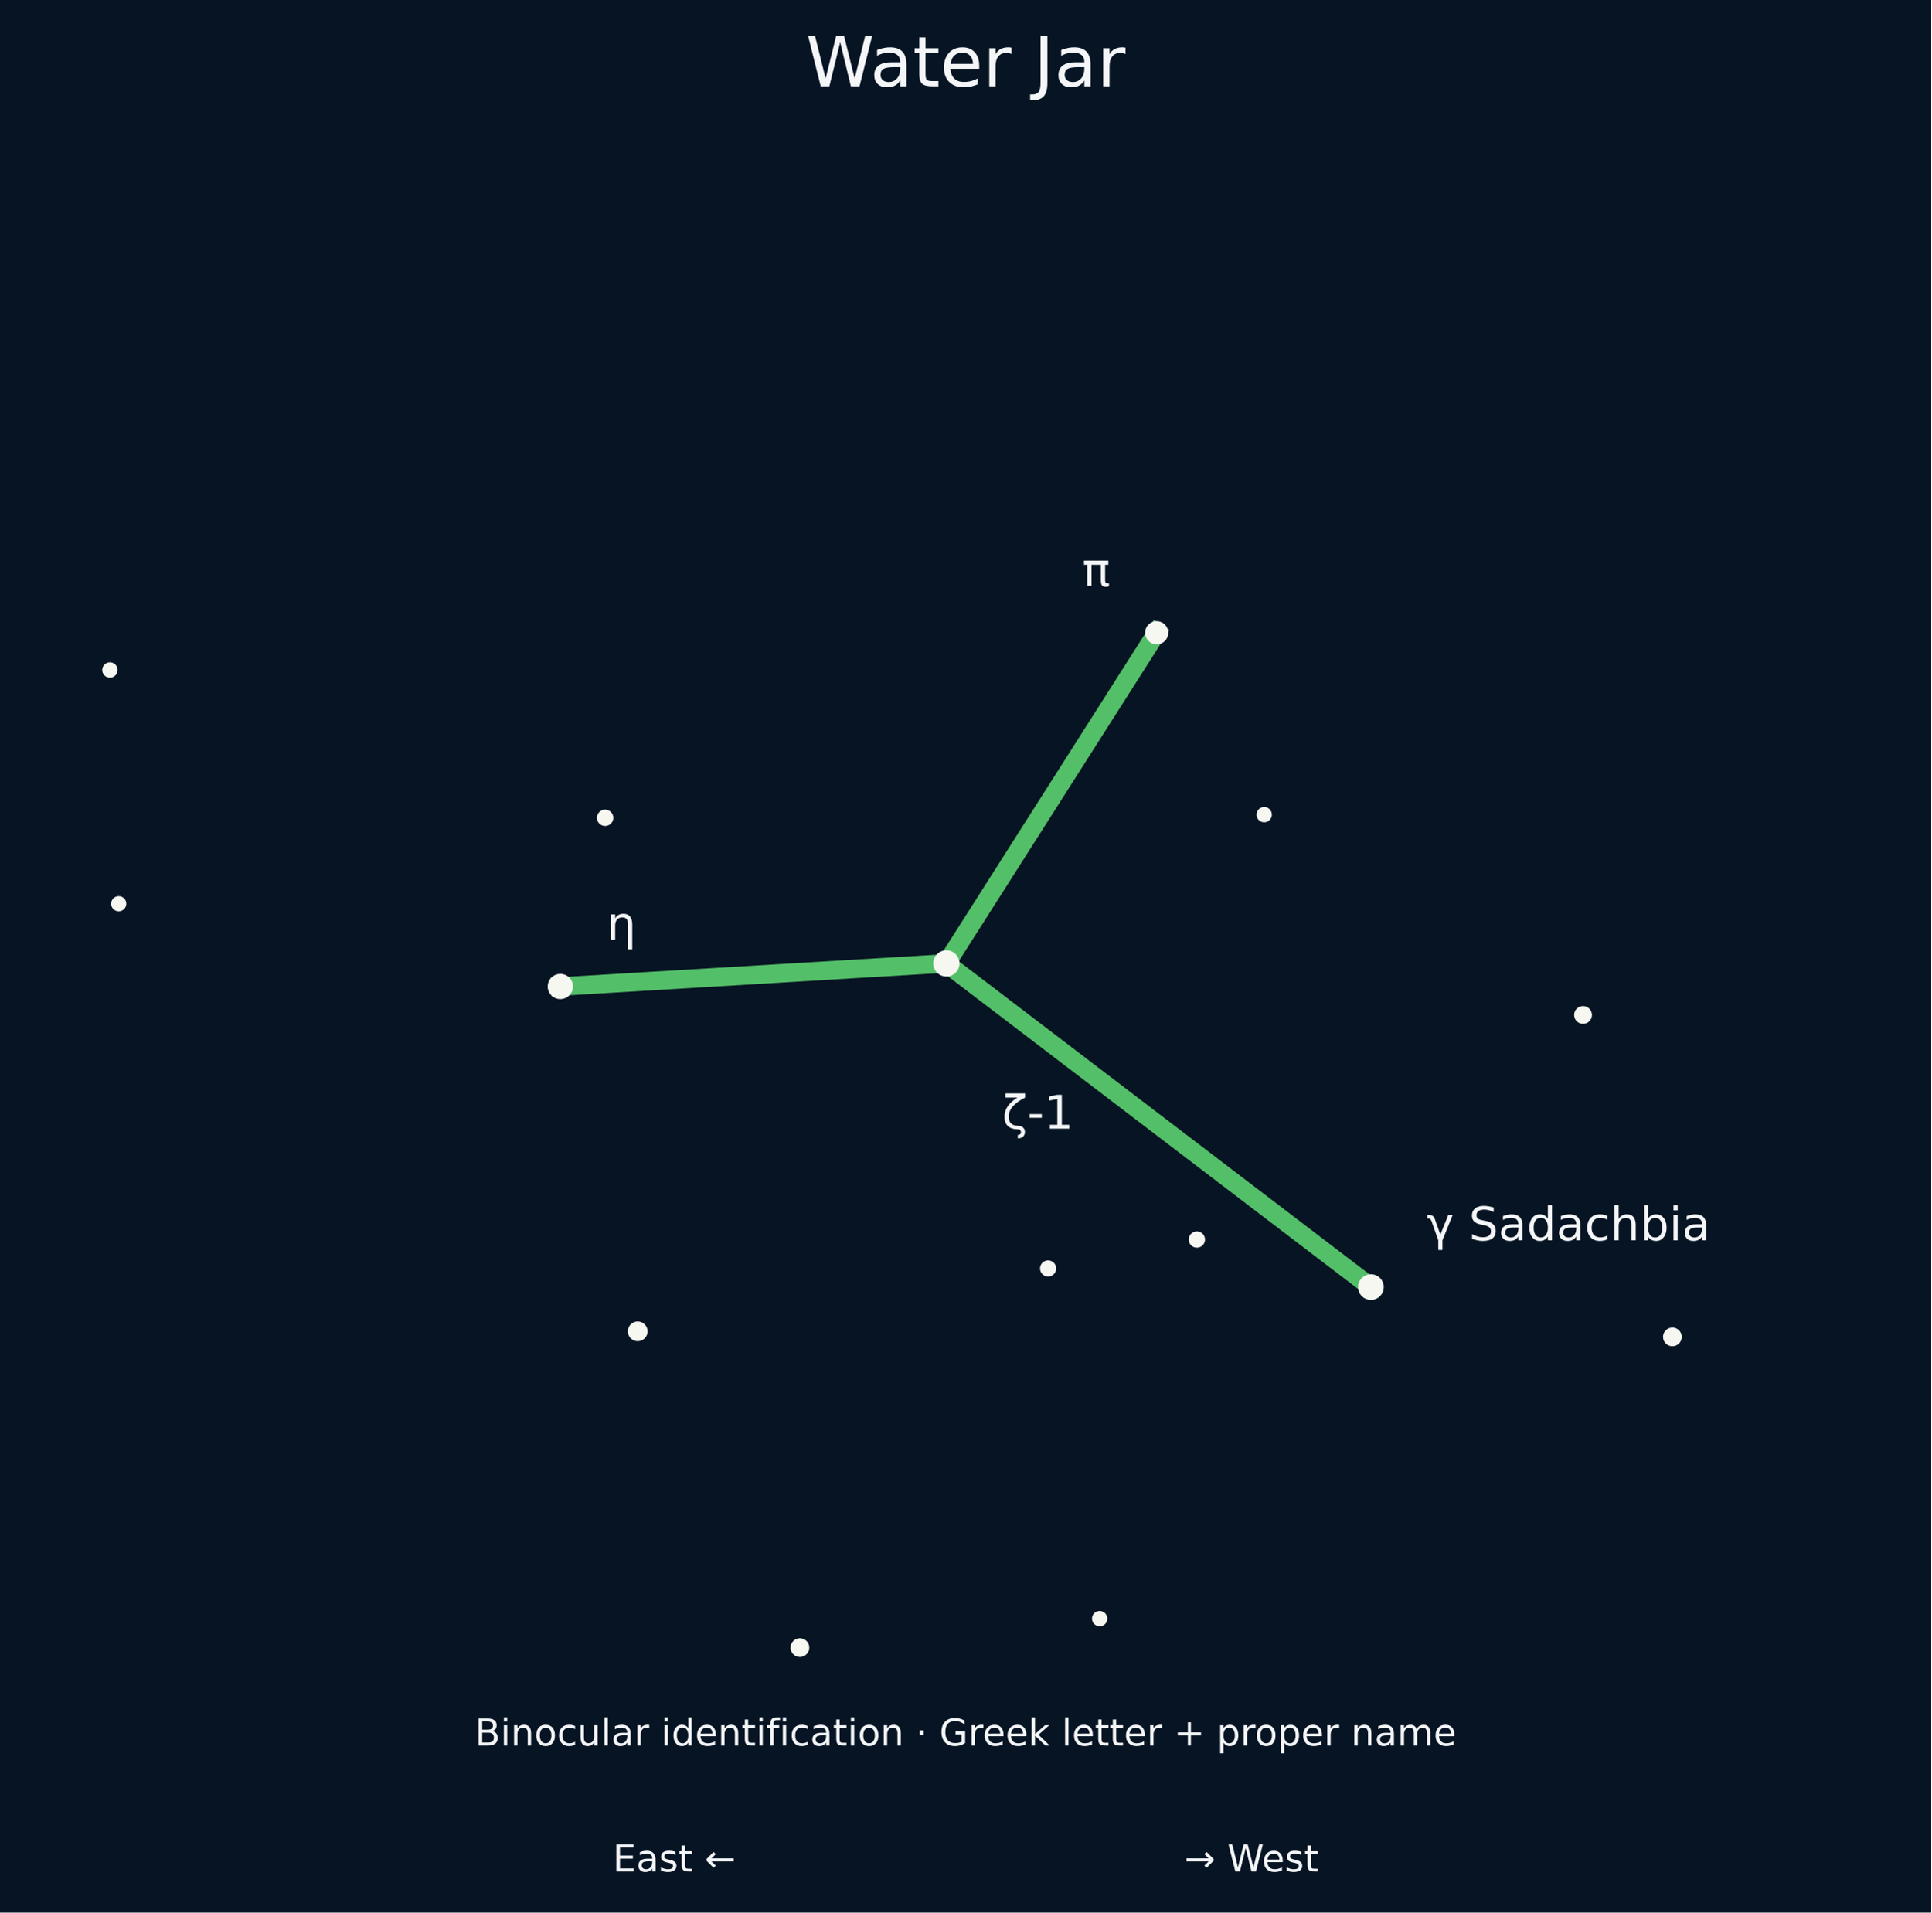
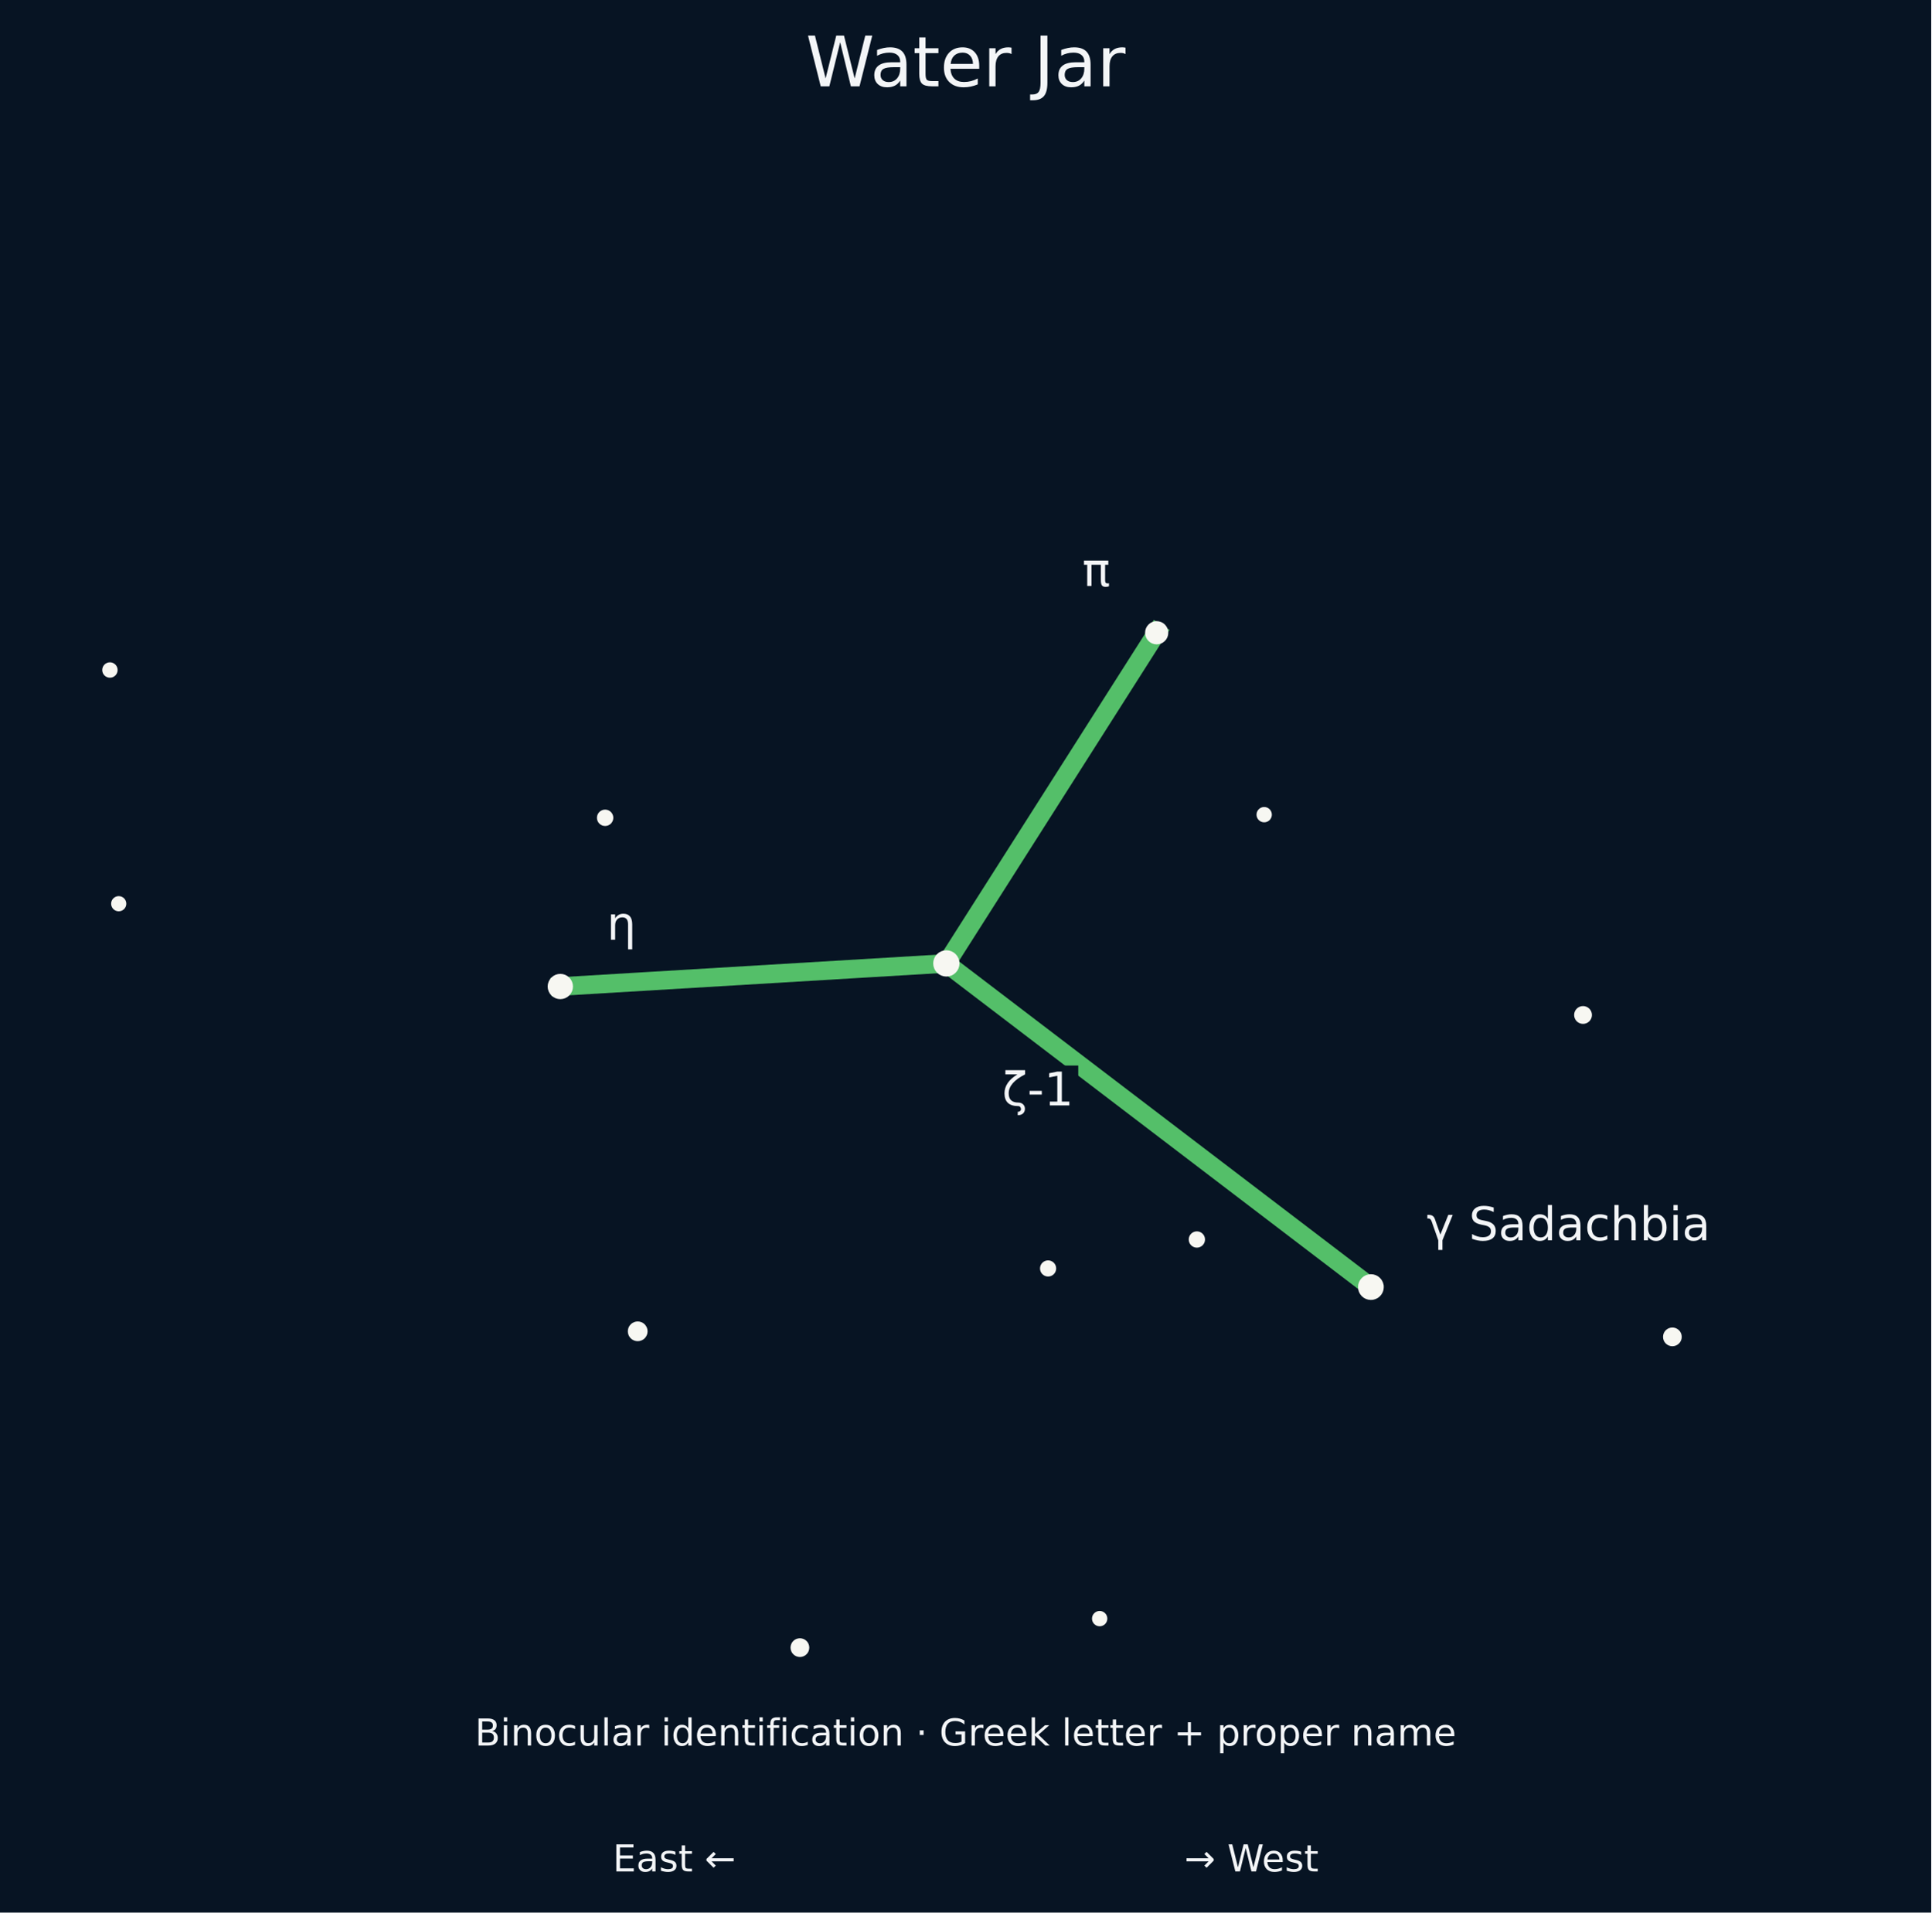
<svg xmlns="http://www.w3.org/2000/svg" xmlns:xlink="http://www.w3.org/1999/xlink" width="415.969pt" height="412.055pt" viewBox="0 0 415.969 412.055" version="1.1">
  <defs>
    <style type="text/css">*{stroke-linejoin: round; stroke-linecap: butt}</style>
  </defs>
  <g id="figure_1">
    <g id="patch_1">
      <path d="M 0 412.055  L 415.969 412.055  L 415.969 0  L 0 0  z " style="fill: #071423" />
    </g>
    <g id="axes_1">
      <g id="patch_2">
        <path d="M 7.2 383.016  L 408.769 383.016  L 408.769 30.598  L 7.2 30.598  z " style="fill: #071423" />
      </g>
      <g id="matplotlib.axis_1" />
      <g id="matplotlib.axis_2" />
      <g id="line2d_1">
-         <path d="M 295.282 277.29  L 203.836 207.561  L 249.14 136.323  " clip-path="url(#p36dc9198cb)" style="fill: none; stroke: #59c86d; stroke-opacity: 0.95; stroke-width: 4; stroke-linecap: square" />
+         <path d="M 295.282 277.29  L 203.836 207.561  L 249.14 136.323  " clip-path="url(#p7b951a9247)" style="fill: none; stroke: #59c86d; stroke-opacity: 0.95; stroke-width: 4; stroke-linecap: square" />
      </g>
      <g id="line2d_2">
-         <path d="M 120.687 212.536  L 203.836 207.561  " clip-path="url(#p36dc9198cb)" style="fill: none; stroke: #59c86d; stroke-opacity: 0.95; stroke-width: 4; stroke-linecap: square" />
+         <path d="M 120.687 212.536  L 203.836 207.561  " clip-path="url(#p7b951a9247)" style="fill: none; stroke: #59c86d; stroke-opacity: 0.95; stroke-width: 4; stroke-linecap: square" />
      </g>
      <g id="PathCollection_1">
-         <path d="M 360.218 289.536  C 360.62 289.536 361.006 289.376 361.29 289.092  C 361.575 288.808 361.734 288.422 361.734 288.02  C 361.734 287.617 361.575 287.232 361.29 286.947  C 361.006 286.663 360.62 286.503 360.218 286.503  C 359.816 286.503 359.43 286.663 359.146 286.947  C 358.861 287.232 358.701 287.617 358.701 288.02  C 358.701 288.422 358.861 288.808 359.146 289.092  C 359.43 289.376 359.816 289.536 360.218 289.536  z " clip-path="url(#p36dc9198cb)" style="fill: #f7f7f2; stroke: #f7f7f2" />
-         <path d="M 340.972 220.087  C 341.348 220.087 341.709 219.938 341.975 219.672  C 342.241 219.406 342.391 219.045 342.391 218.669  C 342.391 218.293 342.241 217.932 341.975 217.666  C 341.709 217.4 341.348 217.25 340.972 217.25  C 340.596 217.25 340.235 217.4 339.969 217.666  C 339.703 217.932 339.554 218.293 339.554 218.669  C 339.554 219.045 339.703 219.406 339.969 219.672  C 340.235 219.938 340.596 220.087 340.972 220.087  z " clip-path="url(#p36dc9198cb)" style="fill: #f7f7f2; stroke: #f7f7f2" />
-         <path d="M 295.282 279.565  C 295.886 279.565 296.464 279.325 296.891 278.899  C 297.318 278.472 297.557 277.894 297.557 277.29  C 297.557 276.687 297.318 276.108 296.891 275.682  C 296.464 275.255 295.886 275.015 295.282 275.015  C 294.679 275.015 294.1 275.255 293.674 275.682  C 293.247 276.108 293.008 276.687 293.008 277.29  C 293.008 277.894 293.247 278.472 293.674 278.899  C 294.1 279.325 294.679 279.565 295.282 279.565  z " clip-path="url(#p36dc9198cb)" style="fill: #f7f7f2; stroke: #f7f7f2" />
-         <path d="M 272.295 176.663  C 272.6 176.663 272.893 176.542 273.109 176.326  C 273.324 176.11 273.446 175.817 273.446 175.512  C 273.446 175.207 273.324 174.914 273.109 174.698  C 272.893 174.482 272.6 174.361 272.295 174.361  C 271.989 174.361 271.697 174.482 271.481 174.698  C 271.265 174.914 271.144 175.207 271.144 175.512  C 271.144 175.817 271.265 176.11 271.481 176.326  C 271.697 176.542 271.989 176.663 272.295 176.663  z " clip-path="url(#p36dc9198cb)" style="fill: #f7f7f2; stroke: #f7f7f2" />
-         <path d="M 257.796 268.297  C 258.129 268.297 258.448 268.165 258.683 267.929  C 258.919 267.694 259.051 267.375 259.051 267.042  C 259.051 266.709 258.919 266.39 258.683 266.155  C 258.448 265.919 258.129 265.787 257.796 265.787  C 257.463 265.787 257.144 265.919 256.908 266.155  C 256.673 266.39 256.541 266.709 256.541 267.042  C 256.541 267.375 256.673 267.694 256.908 267.929  C 257.144 268.165 257.463 268.297 257.796 268.297  z " clip-path="url(#p36dc9198cb)" style="fill: #f7f7f2; stroke: #f7f7f2" />
-         <path d="M 249.14 138.323  C 249.671 138.323 250.179 138.112 250.554 137.737  C 250.93 137.362 251.14 136.853 251.14 136.323  C 251.14 135.793 250.93 135.284 250.554 134.909  C 250.179 134.534 249.671 134.323 249.14 134.323  C 248.61 134.323 248.101 134.534 247.726 134.909  C 247.351 135.284 247.14 135.793 247.14 136.323  C 247.14 136.853 247.351 137.362 247.726 137.737  C 248.101 138.112 248.61 138.323 249.14 138.323  z " clip-path="url(#p36dc9198cb)" style="fill: #f7f7f2; stroke: #f7f7f2" />
-         <path d="M 236.858 349.871  C 237.163 349.871 237.456 349.75 237.672 349.534  C 237.888 349.318 238.009 349.025 238.009 348.72  C 238.009 348.415 237.888 348.122 237.672 347.906  C 237.456 347.69 237.163 347.569 236.858 347.569  C 236.553 347.569 236.26 347.69 236.044 347.906  C 235.828 348.122 235.707 348.415 235.707 348.72  C 235.707 349.025 235.828 349.318 236.044 349.534  C 236.26 349.75 236.553 349.871 236.858 349.871  z " clip-path="url(#p36dc9198cb)" style="fill: #f7f7f2; stroke: #f7f7f2" />
-         <path d="M 225.75 274.52  C 226.079 274.52 226.395 274.389 226.627 274.157  C 226.86 273.924 226.99 273.609 226.99 273.28  C 226.99 272.951 226.86 272.636 226.627 272.403  C 226.395 272.171 226.079 272.04 225.75 272.04  C 225.422 272.04 225.106 272.171 224.874 272.403  C 224.641 272.636 224.51 272.951 224.51 273.28  C 224.51 273.609 224.641 273.924 224.874 274.157  C 225.106 274.389 225.422 274.52 225.75 274.52  z " clip-path="url(#p36dc9198cb)" style="fill: #f7f7f2; stroke: #f7f7f2" />
-         <path d="M 203.836 209.893  C 204.455 209.893 205.048 209.647 205.485 209.21  C 205.922 208.773 206.168 208.18 206.168 207.561  C 206.168 206.943 205.922 206.35 205.485 205.912  C 205.048 205.475 204.455 205.229 203.836 205.229  C 203.218 205.229 202.625 205.475 202.187 205.912  C 201.75 206.35 201.504 206.943 201.504 207.561  C 201.504 208.18 201.75 208.773 202.187 209.21  C 202.625 209.647 203.218 209.893 203.836 209.893  z " clip-path="url(#p36dc9198cb)" style="fill: #f7f7f2; stroke: #f7f7f2" />
-         <path d="M 172.294 356.489  C 172.697 356.489 173.084 356.329 173.369 356.044  C 173.655 355.759 173.815 355.372 173.815 354.969  C 173.815 354.565 173.655 354.179 173.369 353.893  C 173.084 353.608 172.697 353.448 172.294 353.448  C 171.891 353.448 171.504 353.608 171.219 353.893  C 170.934 354.179 170.773 354.565 170.773 354.969  C 170.773 355.372 170.934 355.759 171.219 356.044  C 171.504 356.329 171.891 356.489 172.294 356.489  z " clip-path="url(#p36dc9198cb)" style="fill: #f7f7f2; stroke: #f7f7f2" />
-         <path d="M 137.355 288.452  C 137.786 288.452 138.201 288.281 138.506 287.976  C 138.811 287.67 138.983 287.256 138.983 286.825  C 138.983 286.393 138.811 285.979 138.506 285.673  C 138.201 285.368 137.786 285.197 137.355 285.197  C 136.923 285.197 136.509 285.368 136.204 285.673  C 135.898 285.979 135.727 286.393 135.727 286.825  C 135.727 287.256 135.898 287.67 136.204 287.976  C 136.509 288.281 136.923 288.452 137.355 288.452  z " clip-path="url(#p36dc9198cb)" style="fill: #f7f7f2; stroke: #f7f7f2" />
-         <path d="M 130.338 177.454  C 130.673 177.454 130.995 177.321 131.232 177.084  C 131.469 176.846 131.603 176.525 131.603 176.189  C 131.603 175.854 131.469 175.532 131.232 175.295  C 130.995 175.058 130.673 174.924 130.338 174.924  C 130.002 174.924 129.681 175.058 129.443 175.295  C 129.206 175.532 129.073 175.854 129.073 176.189  C 129.073 176.525 129.206 176.846 129.443 177.084  C 129.681 177.321 130.002 177.454 130.338 177.454  z " clip-path="url(#p36dc9198cb)" style="fill: #f7f7f2; stroke: #f7f7f2" />
-         <path d="M 120.687 214.761  C 121.277 214.761 121.843 214.526 122.26 214.109  C 122.677 213.692 122.912 213.126 122.912 212.536  C 122.912 211.946 122.677 211.38 122.26 210.963  C 121.843 210.546 121.277 210.311 120.687 210.311  C 120.097 210.311 119.531 210.546 119.114 210.963  C 118.697 211.38 118.462 211.946 118.462 212.536  C 118.462 213.126 118.697 213.692 119.114 214.109  C 119.531 214.526 120.097 214.761 120.687 214.761  z " clip-path="url(#p36dc9198cb)" style="fill: #f7f7f2; stroke: #f7f7f2" />
-         <path d="M 25.569 195.834  C 25.87 195.834 26.159 195.714 26.372 195.501  C 26.585 195.289 26.704 195 26.704 194.699  C 26.704 194.398 26.585 194.11 26.372 193.897  C 26.159 193.684 25.87 193.564 25.569 193.564  C 25.268 193.564 24.98 193.684 24.767 193.897  C 24.554 194.11 24.435 194.398 24.435 194.699  C 24.435 195 24.554 195.289 24.767 195.501  C 24.98 195.714 25.268 195.834 25.569 195.834  z " clip-path="url(#p36dc9198cb)" style="fill: #f7f7f2; stroke: #f7f7f2" />
-         <path d="M 23.677 145.506  C 23.984 145.506 24.278 145.385 24.495 145.168  C 24.712 144.951 24.834 144.657 24.834 144.35  C 24.834 144.043 24.712 143.749 24.495 143.532  C 24.278 143.315 23.984 143.193 23.677 143.193  C 23.37 143.193 23.076 143.315 22.859 143.532  C 22.642 143.749 22.521 144.043 22.521 144.35  C 22.521 144.657 22.642 144.951 22.859 145.168  C 23.076 145.385 23.37 145.506 23.677 145.506  z " clip-path="url(#p36dc9198cb)" style="fill: #f7f7f2; stroke: #f7f7f2" />
+         <path d="M 360.218 289.536  C 360.62 289.536 361.006 289.376 361.29 289.092  C 361.575 288.808 361.734 288.422 361.734 288.02  C 361.734 287.617 361.575 287.232 361.29 286.947  C 361.006 286.663 360.62 286.503 360.218 286.503  C 359.816 286.503 359.43 286.663 359.146 286.947  C 358.861 287.232 358.701 287.617 358.701 288.02  C 358.701 288.422 358.861 288.808 359.146 289.092  C 359.43 289.376 359.816 289.536 360.218 289.536  z " clip-path="url(#p7b951a9247)" style="fill: #f7f7f2; stroke: #f7f7f2" />
+         <path d="M 340.972 220.087  C 341.348 220.087 341.709 219.938 341.975 219.672  C 342.241 219.406 342.391 219.045 342.391 218.669  C 342.391 218.293 342.241 217.932 341.975 217.666  C 341.709 217.4 341.348 217.25 340.972 217.25  C 340.596 217.25 340.235 217.4 339.969 217.666  C 339.703 217.932 339.554 218.293 339.554 218.669  C 339.554 219.045 339.703 219.406 339.969 219.672  C 340.235 219.938 340.596 220.087 340.972 220.087  z " clip-path="url(#p7b951a9247)" style="fill: #f7f7f2; stroke: #f7f7f2" />
+         <path d="M 295.282 279.565  C 295.886 279.565 296.464 279.325 296.891 278.899  C 297.318 278.472 297.557 277.894 297.557 277.29  C 297.557 276.687 297.318 276.108 296.891 275.682  C 296.464 275.255 295.886 275.015 295.282 275.015  C 294.679 275.015 294.1 275.255 293.674 275.682  C 293.247 276.108 293.008 276.687 293.008 277.29  C 293.008 277.894 293.247 278.472 293.674 278.899  C 294.1 279.325 294.679 279.565 295.282 279.565  z " clip-path="url(#p7b951a9247)" style="fill: #f7f7f2; stroke: #f7f7f2" />
+         <path d="M 272.295 176.663  C 272.6 176.663 272.893 176.542 273.109 176.326  C 273.324 176.11 273.446 175.817 273.446 175.512  C 273.446 175.207 273.324 174.914 273.109 174.698  C 272.893 174.482 272.6 174.361 272.295 174.361  C 271.989 174.361 271.697 174.482 271.481 174.698  C 271.265 174.914 271.144 175.207 271.144 175.512  C 271.144 175.817 271.265 176.11 271.481 176.326  C 271.697 176.542 271.989 176.663 272.295 176.663  z " clip-path="url(#p7b951a9247)" style="fill: #f7f7f2; stroke: #f7f7f2" />
+         <path d="M 257.796 268.297  C 258.129 268.297 258.448 268.165 258.683 267.929  C 258.919 267.694 259.051 267.375 259.051 267.042  C 259.051 266.709 258.919 266.39 258.683 266.155  C 258.448 265.919 258.129 265.787 257.796 265.787  C 257.463 265.787 257.144 265.919 256.908 266.155  C 256.673 266.39 256.541 266.709 256.541 267.042  C 256.541 267.375 256.673 267.694 256.908 267.929  C 257.144 268.165 257.463 268.297 257.796 268.297  z " clip-path="url(#p7b951a9247)" style="fill: #f7f7f2; stroke: #f7f7f2" />
+         <path d="M 249.14 138.323  C 249.671 138.323 250.179 138.112 250.554 137.737  C 250.93 137.362 251.14 136.853 251.14 136.323  C 251.14 135.793 250.93 135.284 250.554 134.909  C 250.179 134.534 249.671 134.323 249.14 134.323  C 248.61 134.323 248.101 134.534 247.726 134.909  C 247.351 135.284 247.14 135.793 247.14 136.323  C 247.14 136.853 247.351 137.362 247.726 137.737  C 248.101 138.112 248.61 138.323 249.14 138.323  z " clip-path="url(#p7b951a9247)" style="fill: #f7f7f2; stroke: #f7f7f2" />
+         <path d="M 236.858 349.871  C 237.163 349.871 237.456 349.75 237.672 349.534  C 237.888 349.318 238.009 349.025 238.009 348.72  C 238.009 348.415 237.888 348.122 237.672 347.906  C 237.456 347.69 237.163 347.569 236.858 347.569  C 236.553 347.569 236.26 347.69 236.044 347.906  C 235.828 348.122 235.707 348.415 235.707 348.72  C 235.707 349.025 235.828 349.318 236.044 349.534  C 236.26 349.75 236.553 349.871 236.858 349.871  z " clip-path="url(#p7b951a9247)" style="fill: #f7f7f2; stroke: #f7f7f2" />
+         <path d="M 225.75 274.52  C 226.079 274.52 226.395 274.389 226.627 274.157  C 226.86 273.924 226.99 273.609 226.99 273.28  C 226.99 272.951 226.86 272.636 226.627 272.403  C 226.395 272.171 226.079 272.04 225.75 272.04  C 225.422 272.04 225.106 272.171 224.874 272.403  C 224.641 272.636 224.51 272.951 224.51 273.28  C 224.51 273.609 224.641 273.924 224.874 274.157  C 225.106 274.389 225.422 274.52 225.75 274.52  z " clip-path="url(#p7b951a9247)" style="fill: #f7f7f2; stroke: #f7f7f2" />
+         <path d="M 203.836 209.893  C 204.455 209.893 205.048 209.647 205.485 209.21  C 205.922 208.773 206.168 208.18 206.168 207.561  C 206.168 206.943 205.922 206.35 205.485 205.912  C 205.048 205.475 204.455 205.229 203.836 205.229  C 203.218 205.229 202.625 205.475 202.187 205.912  C 201.75 206.35 201.504 206.943 201.504 207.561  C 201.504 208.18 201.75 208.773 202.187 209.21  C 202.625 209.647 203.218 209.893 203.836 209.893  z " clip-path="url(#p7b951a9247)" style="fill: #f7f7f2; stroke: #f7f7f2" />
+         <path d="M 172.294 356.489  C 172.697 356.489 173.084 356.329 173.369 356.044  C 173.655 355.759 173.815 355.372 173.815 354.969  C 173.815 354.565 173.655 354.179 173.369 353.893  C 173.084 353.608 172.697 353.448 172.294 353.448  C 171.891 353.448 171.504 353.608 171.219 353.893  C 170.934 354.179 170.773 354.565 170.773 354.969  C 170.773 355.372 170.934 355.759 171.219 356.044  C 171.504 356.329 171.891 356.489 172.294 356.489  z " clip-path="url(#p7b951a9247)" style="fill: #f7f7f2; stroke: #f7f7f2" />
+         <path d="M 137.355 288.452  C 137.786 288.452 138.201 288.281 138.506 287.976  C 138.811 287.67 138.983 287.256 138.983 286.825  C 138.983 286.393 138.811 285.979 138.506 285.673  C 138.201 285.368 137.786 285.197 137.355 285.197  C 136.923 285.197 136.509 285.368 136.204 285.673  C 135.898 285.979 135.727 286.393 135.727 286.825  C 135.727 287.256 135.898 287.67 136.204 287.976  C 136.509 288.281 136.923 288.452 137.355 288.452  z " clip-path="url(#p7b951a9247)" style="fill: #f7f7f2; stroke: #f7f7f2" />
+         <path d="M 130.338 177.454  C 130.673 177.454 130.995 177.321 131.232 177.084  C 131.469 176.846 131.603 176.525 131.603 176.189  C 131.603 175.854 131.469 175.532 131.232 175.295  C 130.995 175.058 130.673 174.924 130.338 174.924  C 130.002 174.924 129.681 175.058 129.443 175.295  C 129.206 175.532 129.073 175.854 129.073 176.189  C 129.073 176.525 129.206 176.846 129.443 177.084  C 129.681 177.321 130.002 177.454 130.338 177.454  z " clip-path="url(#p7b951a9247)" style="fill: #f7f7f2; stroke: #f7f7f2" />
+         <path d="M 120.687 214.761  C 121.277 214.761 121.843 214.526 122.26 214.109  C 122.677 213.692 122.912 213.126 122.912 212.536  C 122.912 211.946 122.677 211.38 122.26 210.963  C 121.843 210.546 121.277 210.311 120.687 210.311  C 120.097 210.311 119.531 210.546 119.114 210.963  C 118.697 211.38 118.462 211.946 118.462 212.536  C 118.462 213.126 118.697 213.692 119.114 214.109  C 119.531 214.526 120.097 214.761 120.687 214.761  z " clip-path="url(#p7b951a9247)" style="fill: #f7f7f2; stroke: #f7f7f2" />
+         <path d="M 25.569 195.834  C 25.87 195.834 26.159 195.714 26.372 195.501  C 26.585 195.289 26.704 195 26.704 194.699  C 26.704 194.398 26.585 194.11 26.372 193.897  C 26.159 193.684 25.87 193.564 25.569 193.564  C 25.268 193.564 24.98 193.684 24.767 193.897  C 24.554 194.11 24.435 194.398 24.435 194.699  C 24.435 195 24.554 195.289 24.767 195.501  C 24.98 195.714 25.268 195.834 25.569 195.834  z " clip-path="url(#p7b951a9247)" style="fill: #f7f7f2; stroke: #f7f7f2" />
+         <path d="M 23.677 145.506  C 23.984 145.506 24.278 145.385 24.495 145.168  C 24.712 144.951 24.834 144.657 24.834 144.35  C 24.834 144.043 24.712 143.749 24.495 143.532  C 24.278 143.315 23.984 143.193 23.677 143.193  C 23.37 143.193 23.076 143.315 22.859 143.532  C 22.642 143.749 22.521 144.043 22.521 144.35  C 22.521 144.657 22.642 144.951 22.859 145.168  C 23.076 145.385 23.37 145.506 23.677 145.506  z " clip-path="url(#p7b951a9247)" style="fill: #f7f7f2; stroke: #f7f7f2" />
      </g>
      <g id="text_1">
        <g style="fill: #f3f5f7" transform="translate(102.2885 376.0656) scale(0.08 -0.08)">
          <defs>
            <path id="DejaVuSans-42" d="M 1259 2228  L 1259 519  L 2272 519  Q 2781 519 3026 730  Q 3272 941 3272 1375  Q 3272 1813 3026 2020  Q 2781 2228 2272 2228  L 1259 2228  z M 1259 4147  L 1259 2741  L 2194 2741  Q 2656 2741 2882 2914  Q 3109 3088 3109 3444  Q 3109 3797 2882 3972  Q 2656 4147 2194 4147  L 1259 4147  z M 628 4666  L 2241 4666  Q 2963 4666 3353 4366  Q 3744 4066 3744 3513  Q 3744 3084 3544 2831  Q 3344 2578 2956 2516  Q 3422 2416 3680 2098  Q 3938 1781 3938 1306  Q 3938 681 3513 340  Q 3088 0 2303 0  L 628 0  L 628 4666  z " transform="scale(0.015625)" />
            <path id="DejaVuSans-69" d="M 603 3500  L 1178 3500  L 1178 0  L 603 0  L 603 3500  z M 603 4863  L 1178 4863  L 1178 4134  L 603 4134  L 603 4863  z " transform="scale(0.015625)" />
            <path id="DejaVuSans-6e" d="M 3513 2113  L 3513 0  L 2938 0  L 2938 2094  Q 2938 2591 2744 2837  Q 2550 3084 2163 3084  Q 1697 3084 1428 2787  Q 1159 2491 1159 1978  L 1159 0  L 581 0  L 581 3500  L 1159 3500  L 1159 2956  Q 1366 3272 1645 3428  Q 1925 3584 2291 3584  Q 2894 3584 3203 3211  Q 3513 2838 3513 2113  z " transform="scale(0.015625)" />
            <path id="DejaVuSans-6f" d="M 1959 3097  Q 1497 3097 1228 2736  Q 959 2375 959 1747  Q 959 1119 1226 758  Q 1494 397 1959 397  Q 2419 397 2687 759  Q 2956 1122 2956 1747  Q 2956 2369 2687 2733  Q 2419 3097 1959 3097  z M 1959 3584  Q 2709 3584 3137 3096  Q 3566 2609 3566 1747  Q 3566 888 3137 398  Q 2709 -91 1959 -91  Q 1206 -91 779 398  Q 353 888 353 1747  Q 353 2609 779 3096  Q 1206 3584 1959 3584  z " transform="scale(0.015625)" />
            <path id="DejaVuSans-63" d="M 3122 3366  L 3122 2828  Q 2878 2963 2633 3030  Q 2388 3097 2138 3097  Q 1578 3097 1268 2742  Q 959 2388 959 1747  Q 959 1106 1268 751  Q 1578 397 2138 397  Q 2388 397 2633 464  Q 2878 531 3122 666  L 3122 134  Q 2881 22 2623 -34  Q 2366 -91 2075 -91  Q 1284 -91 818 406  Q 353 903 353 1747  Q 353 2603 823 3093  Q 1294 3584 2113 3584  Q 2378 3584 2631 3529  Q 2884 3475 3122 3366  z " transform="scale(0.015625)" />
            <path id="DejaVuSans-75" d="M 544 1381  L 544 3500  L 1119 3500  L 1119 1403  Q 1119 906 1312 657  Q 1506 409 1894 409  Q 2359 409 2629 706  Q 2900 1003 2900 1516  L 2900 3500  L 3475 3500  L 3475 0  L 2900 0  L 2900 538  Q 2691 219 2414 64  Q 2138 -91 1772 -91  Q 1169 -91 856 284  Q 544 659 544 1381  z M 1991 3584  L 1991 3584  z " transform="scale(0.015625)" />
            <path id="DejaVuSans-6c" d="M 603 4863  L 1178 4863  L 1178 0  L 603 0  L 603 4863  z " transform="scale(0.015625)" />
            <path id="DejaVuSans-61" d="M 2194 1759  Q 1497 1759 1228 1600  Q 959 1441 959 1056  Q 959 750 1161 570  Q 1363 391 1709 391  Q 2188 391 2477 730  Q 2766 1069 2766 1631  L 2766 1759  L 2194 1759  z M 3341 1997  L 3341 0  L 2766 0  L 2766 531  Q 2569 213 2275 61  Q 1981 -91 1556 -91  Q 1019 -91 701 211  Q 384 513 384 1019  Q 384 1609 779 1909  Q 1175 2209 1959 2209  L 2766 2209  L 2766 2266  Q 2766 2663 2505 2880  Q 2244 3097 1772 3097  Q 1472 3097 1187 3025  Q 903 2953 641 2809  L 641 3341  Q 956 3463 1253 3523  Q 1550 3584 1831 3584  Q 2591 3584 2966 3190  Q 3341 2797 3341 1997  z " transform="scale(0.015625)" />
            <path id="DejaVuSans-72" d="M 2631 2963  Q 2534 3019 2420 3045  Q 2306 3072 2169 3072  Q 1681 3072 1420 2755  Q 1159 2438 1159 1844  L 1159 0  L 581 0  L 581 3500  L 1159 3500  L 1159 2956  Q 1341 3275 1631 3429  Q 1922 3584 2338 3584  Q 2397 3584 2469 3576  Q 2541 3569 2628 3553  L 2631 2963  z " transform="scale(0.015625)" />
            <path id="DejaVuSans-20" transform="scale(0.015625)" />
            <path id="DejaVuSans-64" d="M 2906 2969  L 2906 4863  L 3481 4863  L 3481 0  L 2906 0  L 2906 525  Q 2725 213 2448 61  Q 2172 -91 1784 -91  Q 1150 -91 751 415  Q 353 922 353 1747  Q 353 2572 751 3078  Q 1150 3584 1784 3584  Q 2172 3584 2448 3432  Q 2725 3281 2906 2969  z M 947 1747  Q 947 1113 1208 752  Q 1469 391 1925 391  Q 2381 391 2643 752  Q 2906 1113 2906 1747  Q 2906 2381 2643 2742  Q 2381 3103 1925 3103  Q 1469 3103 1208 2742  Q 947 2381 947 1747  z " transform="scale(0.015625)" />
            <path id="DejaVuSans-65" d="M 3597 1894  L 3597 1613  L 953 1613  Q 991 1019 1311 708  Q 1631 397 2203 397  Q 2534 397 2845 478  Q 3156 559 3463 722  L 3463 178  Q 3153 47 2828 -22  Q 2503 -91 2169 -91  Q 1331 -91 842 396  Q 353 884 353 1716  Q 353 2575 817 3079  Q 1281 3584 2069 3584  Q 2775 3584 3186 3129  Q 3597 2675 3597 1894  z M 3022 2063  Q 3016 2534 2758 2815  Q 2500 3097 2075 3097  Q 1594 3097 1305 2825  Q 1016 2553 972 2059  L 3022 2063  z " transform="scale(0.015625)" />
            <path id="DejaVuSans-74" d="M 1172 4494  L 1172 3500  L 2356 3500  L 2356 3053  L 1172 3053  L 1172 1153  Q 1172 725 1289 603  Q 1406 481 1766 481  L 2356 481  L 2356 0  L 1766 0  Q 1100 0 847 248  Q 594 497 594 1153  L 594 3053  L 172 3053  L 172 3500  L 594 3500  L 594 4494  L 1172 4494  z " transform="scale(0.015625)" />
            <path id="DejaVuSans-66" d="M 2375 4863  L 2375 4384  L 1825 4384  Q 1516 4384 1395 4259  Q 1275 4134 1275 3809  L 1275 3500  L 2222 3500  L 2222 3053  L 1275 3053  L 1275 0  L 697 0  L 697 3053  L 147 3053  L 147 3500  L 697 3500  L 697 3744  Q 697 4328 969 4595  Q 1241 4863 1831 4863  L 2375 4863  z " transform="scale(0.015625)" />
            <path id="DejaVuSans-b7" d="M 684 2619  L 1344 2619  L 1344 1825  L 684 1825  L 684 2619  z " transform="scale(0.015625)" />
            <path id="DejaVuSans-47" d="M 3809 666  L 3809 1919  L 2778 1919  L 2778 2438  L 4434 2438  L 4434 434  Q 4069 175 3628 42  Q 3188 -91 2688 -91  Q 1594 -91 976 548  Q 359 1188 359 2328  Q 359 3472 976 4111  Q 1594 4750 2688 4750  Q 3144 4750 3555 4637  Q 3966 4525 4313 4306  L 4313 3634  Q 3963 3931 3569 4081  Q 3175 4231 2741 4231  Q 1884 4231 1454 3753  Q 1025 3275 1025 2328  Q 1025 1384 1454 906  Q 1884 428 2741 428  Q 3075 428 3337 486  Q 3600 544 3809 666  z " transform="scale(0.015625)" />
            <path id="DejaVuSans-6b" d="M 581 4863  L 1159 4863  L 1159 1991  L 2875 3500  L 3609 3500  L 1753 1863  L 3688 0  L 2938 0  L 1159 1709  L 1159 0  L 581 0  L 581 4863  z " transform="scale(0.015625)" />
            <path id="DejaVuSans-2b" d="M 2944 4013  L 2944 2272  L 4684 2272  L 4684 1741  L 2944 1741  L 2944 0  L 2419 0  L 2419 1741  L 678 1741  L 678 2272  L 2419 2272  L 2419 4013  L 2944 4013  z " transform="scale(0.015625)" />
            <path id="DejaVuSans-70" d="M 1159 525  L 1159 -1331  L 581 -1331  L 581 3500  L 1159 3500  L 1159 2969  Q 1341 3281 1617 3432  Q 1894 3584 2278 3584  Q 2916 3584 3314 3078  Q 3713 2572 3713 1747  Q 3713 922 3314 415  Q 2916 -91 2278 -91  Q 1894 -91 1617 61  Q 1341 213 1159 525  z M 3116 1747  Q 3116 2381 2855 2742  Q 2594 3103 2138 3103  Q 1681 3103 1420 2742  Q 1159 2381 1159 1747  Q 1159 1113 1420 752  Q 1681 391 2138 391  Q 2594 391 2855 752  Q 3116 1113 3116 1747  z " transform="scale(0.015625)" />
            <path id="DejaVuSans-6d" d="M 3328 2828  Q 3544 3216 3844 3400  Q 4144 3584 4550 3584  Q 5097 3584 5394 3201  Q 5691 2819 5691 2113  L 5691 0  L 5113 0  L 5113 2094  Q 5113 2597 4934 2840  Q 4756 3084 4391 3084  Q 3944 3084 3684 2787  Q 3425 2491 3425 1978  L 3425 0  L 2847 0  L 2847 2094  Q 2847 2600 2669 2842  Q 2491 3084 2119 3084  Q 1678 3084 1418 2786  Q 1159 2488 1159 1978  L 1159 0  L 581 0  L 581 3500  L 1159 3500  L 1159 2956  Q 1356 3278 1631 3431  Q 1906 3584 2284 3584  Q 2666 3584 2933 3390  Q 3200 3197 3328 2828  z " transform="scale(0.015625)" />
          </defs>
          <use xlink:href="#DejaVuSans-42" />
          <use xlink:href="#DejaVuSans-69" transform="translate(68.60352 0)" />
          <use xlink:href="#DejaVuSans-6e" transform="translate(96.38672 0)" />
          <use xlink:href="#DejaVuSans-6f" transform="translate(159.7656 0)" />
          <use xlink:href="#DejaVuSans-63" transform="translate(220.9473 0)" />
          <use xlink:href="#DejaVuSans-75" transform="translate(275.9277 0)" />
          <use xlink:href="#DejaVuSans-6c" transform="translate(339.3066 0)" />
          <use xlink:href="#DejaVuSans-61" transform="translate(367.0898 0)" />
          <use xlink:href="#DejaVuSans-72" transform="translate(428.3691 0)" />
          <use xlink:href="#DejaVuSans-20" transform="translate(469.4824 0)" />
          <use xlink:href="#DejaVuSans-69" transform="translate(501.2695 0)" />
          <use xlink:href="#DejaVuSans-64" transform="translate(529.0527 0)" />
          <use xlink:href="#DejaVuSans-65" transform="translate(592.5293 0)" />
          <use xlink:href="#DejaVuSans-6e" transform="translate(654.0527 0)" />
          <use xlink:href="#DejaVuSans-74" transform="translate(717.4316 0)" />
          <use xlink:href="#DejaVuSans-69" transform="translate(756.6406 0)" />
          <use xlink:href="#DejaVuSans-66" transform="translate(784.4238 0)" />
          <use xlink:href="#DejaVuSans-69" transform="translate(819.6289 0)" />
          <use xlink:href="#DejaVuSans-63" transform="translate(847.4121 0)" />
          <use xlink:href="#DejaVuSans-61" transform="translate(902.3926 0)" />
          <use xlink:href="#DejaVuSans-74" transform="translate(963.6719 0)" />
          <use xlink:href="#DejaVuSans-69" transform="translate(1002.881 0)" />
          <use xlink:href="#DejaVuSans-6f" transform="translate(1030.664 0)" />
          <use xlink:href="#DejaVuSans-6e" transform="translate(1091.846 0)" />
          <use xlink:href="#DejaVuSans-20" transform="translate(1155.225 0)" />
          <use xlink:href="#DejaVuSans-b7" transform="translate(1187.012 0)" />
          <use xlink:href="#DejaVuSans-20" transform="translate(1218.799 0)" />
          <use xlink:href="#DejaVuSans-47" transform="translate(1250.586 0)" />
          <use xlink:href="#DejaVuSans-72" transform="translate(1328.076 0)" />
          <use xlink:href="#DejaVuSans-65" transform="translate(1366.939 0)" />
          <use xlink:href="#DejaVuSans-65" transform="translate(1428.463 0)" />
          <use xlink:href="#DejaVuSans-6b" transform="translate(1489.986 0)" />
          <use xlink:href="#DejaVuSans-20" transform="translate(1547.896 0)" />
          <use xlink:href="#DejaVuSans-6c" transform="translate(1579.684 0)" />
          <use xlink:href="#DejaVuSans-65" transform="translate(1607.467 0)" />
          <use xlink:href="#DejaVuSans-74" transform="translate(1668.99 0)" />
          <use xlink:href="#DejaVuSans-74" transform="translate(1708.199 0)" />
          <use xlink:href="#DejaVuSans-65" transform="translate(1747.408 0)" />
          <use xlink:href="#DejaVuSans-72" transform="translate(1808.932 0)" />
          <use xlink:href="#DejaVuSans-20" transform="translate(1850.045 0)" />
          <use xlink:href="#DejaVuSans-2b" transform="translate(1881.832 0)" />
          <use xlink:href="#DejaVuSans-20" transform="translate(1965.621 0)" />
          <use xlink:href="#DejaVuSans-70" transform="translate(1997.408 0)" />
          <use xlink:href="#DejaVuSans-72" transform="translate(2060.885 0)" />
          <use xlink:href="#DejaVuSans-6f" transform="translate(2099.748 0)" />
          <use xlink:href="#DejaVuSans-70" transform="translate(2160.93 0)" />
          <use xlink:href="#DejaVuSans-65" transform="translate(2224.406 0)" />
          <use xlink:href="#DejaVuSans-72" transform="translate(2285.93 0)" />
          <use xlink:href="#DejaVuSans-20" transform="translate(2327.043 0)" />
          <use xlink:href="#DejaVuSans-6e" transform="translate(2358.83 0)" />
          <use xlink:href="#DejaVuSans-61" transform="translate(2422.209 0)" />
          <use xlink:href="#DejaVuSans-6d" transform="translate(2483.488 0)" />
          <use xlink:href="#DejaVuSans-65" transform="translate(2580.9 0)" />
        </g>
      </g>
      <g id="text_2">
        <g style="fill: #f3f5f7" transform="translate(131.9672 403.191) scale(0.08 -0.08)">
          <defs>
            <path id="DejaVuSans-45" d="M 628 4666  L 3578 4666  L 3578 4134  L 1259 4134  L 1259 2753  L 3481 2753  L 3481 2222  L 1259 2222  L 1259 531  L 3634 531  L 3634 0  L 628 0  L 628 4666  z " transform="scale(0.015625)" />
            <path id="DejaVuSans-73" d="M 2834 3397  L 2834 2853  Q 2591 2978 2328 3040  Q 2066 3103 1784 3103  Q 1356 3103 1142 2972  Q 928 2841 928 2578  Q 928 2378 1081 2264  Q 1234 2150 1697 2047  L 1894 2003  Q 2506 1872 2764 1633  Q 3022 1394 3022 966  Q 3022 478 2636 193  Q 2250 -91 1575 -91  Q 1294 -91 989 -36  Q 684 19 347 128  L 347 722  Q 666 556 975 473  Q 1284 391 1588 391  Q 1994 391 2212 530  Q 2431 669 2431 922  Q 2431 1156 2273 1281  Q 2116 1406 1581 1522  L 1381 1569  Q 847 1681 609 1914  Q 372 2147 372 2553  Q 372 3047 722 3315  Q 1072 3584 1716 3584  Q 2034 3584 2315 3537  Q 2597 3491 2834 3397  z " transform="scale(0.015625)" />
            <path id="DejaVuSans-2190" d="M 313 1866  L 313 2147  L 1541 3375  L 1916 3000  L 1188 2272  L 4997 2272  L 4997 1741  L 1188 1741  L 1916 1013  L 1541 638  L 313 1866  z " transform="scale(0.015625)" />
            <path id="DejaVuSans-2192" d="M 5050 2147  L 5050 1866  L 3822 638  L 3447 1013  L 4175 1741  L 366 1741  L 366 2272  L 4175 2272  L 3447 3000  L 3822 3375  L 5050 2147  z " transform="scale(0.015625)" />
            <path id="DejaVuSans-57" d="M 213 4666  L 850 4666  L 1831 722  L 2809 4666  L 3519 4666  L 4500 722  L 5478 4666  L 6119 4666  L 4947 0  L 4153 0  L 3169 4050  L 2175 0  L 1381 0  L 213 4666  z " transform="scale(0.015625)" />
          </defs>
          <use xlink:href="#DejaVuSans-45" />
          <use xlink:href="#DejaVuSans-61" transform="translate(63.18359 0)" />
          <use xlink:href="#DejaVuSans-73" transform="translate(124.4629 0)" />
          <use xlink:href="#DejaVuSans-74" transform="translate(176.5625 0)" />
          <use xlink:href="#DejaVuSans-20" transform="translate(215.7715 0)" />
          <use xlink:href="#DejaVuSans-2190" transform="translate(247.5586 0)" />
          <use xlink:href="#DejaVuSans-20" transform="translate(331.3477 0)" />
          <use xlink:href="#DejaVuSans-20" transform="translate(363.1348 0)" />
          <use xlink:href="#DejaVuSans-20" transform="translate(394.9219 0)" />
          <use xlink:href="#DejaVuSans-20" transform="translate(426.709 0)" />
          <use xlink:href="#DejaVuSans-20" transform="translate(458.4961 0)" />
          <use xlink:href="#DejaVuSans-20" transform="translate(490.2832 0)" />
          <use xlink:href="#DejaVuSans-20" transform="translate(522.0703 0)" />
          <use xlink:href="#DejaVuSans-20" transform="translate(553.8574 0)" />
          <use xlink:href="#DejaVuSans-20" transform="translate(585.6445 0)" />
          <use xlink:href="#DejaVuSans-20" transform="translate(617.4316 0)" />
          <use xlink:href="#DejaVuSans-20" transform="translate(649.2188 0)" />
          <use xlink:href="#DejaVuSans-20" transform="translate(681.0059 0)" />
          <use xlink:href="#DejaVuSans-20" transform="translate(712.793 0)" />
          <use xlink:href="#DejaVuSans-20" transform="translate(744.5801 0)" />
          <use xlink:href="#DejaVuSans-20" transform="translate(776.3672 0)" />
          <use xlink:href="#DejaVuSans-20" transform="translate(808.1543 0)" />
          <use xlink:href="#DejaVuSans-20" transform="translate(839.9414 0)" />
          <use xlink:href="#DejaVuSans-20" transform="translate(871.7285 0)" />
          <use xlink:href="#DejaVuSans-20" transform="translate(903.5156 0)" />
          <use xlink:href="#DejaVuSans-20" transform="translate(935.3027 0)" />
          <use xlink:href="#DejaVuSans-20" transform="translate(967.0898 0)" />
          <use xlink:href="#DejaVuSans-20" transform="translate(998.877 0)" />
          <use xlink:href="#DejaVuSans-20" transform="translate(1030.664 0)" />
          <use xlink:href="#DejaVuSans-20" transform="translate(1062.451 0)" />
          <use xlink:href="#DejaVuSans-20" transform="translate(1094.238 0)" />
          <use xlink:href="#DejaVuSans-20" transform="translate(1126.025 0)" />
          <use xlink:href="#DejaVuSans-20" transform="translate(1157.812 0)" />
          <use xlink:href="#DejaVuSans-20" transform="translate(1189.6 0)" />
          <use xlink:href="#DejaVuSans-20" transform="translate(1221.387 0)" />
          <use xlink:href="#DejaVuSans-20" transform="translate(1253.174 0)" />
          <use xlink:href="#DejaVuSans-20" transform="translate(1284.961 0)" />
          <use xlink:href="#DejaVuSans-20" transform="translate(1316.748 0)" />
          <use xlink:href="#DejaVuSans-20" transform="translate(1348.535 0)" />
          <use xlink:href="#DejaVuSans-20" transform="translate(1380.322 0)" />
          <use xlink:href="#DejaVuSans-20" transform="translate(1412.109 0)" />
          <use xlink:href="#DejaVuSans-20" transform="translate(1443.896 0)" />
          <use xlink:href="#DejaVuSans-20" transform="translate(1475.684 0)" />
          <use xlink:href="#DejaVuSans-20" transform="translate(1507.471 0)" />
          <use xlink:href="#DejaVuSans-2192" transform="translate(1539.258 0)" />
          <use xlink:href="#DejaVuSans-20" transform="translate(1623.047 0)" />
          <use xlink:href="#DejaVuSans-57" transform="translate(1654.834 0)" />
          <use xlink:href="#DejaVuSans-65" transform="translate(1747.836 0)" />
          <use xlink:href="#DejaVuSans-73" transform="translate(1809.359 0)" />
          <use xlink:href="#DejaVuSans-74" transform="translate(1861.459 0)" />
        </g>
      </g>
      <g id="text_3">
        <g style="fill: #f3f5f7" transform="translate(173.5375 18.59766) scale(0.15 -0.15)">
          <defs>
            <path id="DejaVuSans-4a" d="M 628 4666  L 1259 4666  L 1259 325  Q 1259 -519 939 -900  Q 619 -1281 -91 -1281  L -331 -1281  L -331 -750  L -134 -750  Q 284 -750 456 -515  Q 628 -281 628 325  L 628 4666  z " transform="scale(0.015625)" />
          </defs>
          <use xlink:href="#DejaVuSans-57" />
          <use xlink:href="#DejaVuSans-61" transform="translate(92.50195 0)" />
          <use xlink:href="#DejaVuSans-74" transform="translate(153.7812 0)" />
          <use xlink:href="#DejaVuSans-65" transform="translate(192.9902 0)" />
          <use xlink:href="#DejaVuSans-72" transform="translate(254.5137 0)" />
          <use xlink:href="#DejaVuSans-20" transform="translate(295.627 0)" />
          <use xlink:href="#DejaVuSans-4a" transform="translate(327.4141 0)" />
          <use xlink:href="#DejaVuSans-61" transform="translate(356.9062 0)" />
          <use xlink:href="#DejaVuSans-72" transform="translate(418.1855 0)" />
        </g>
      </g>
      <g id="text_4">
        <g id="patch_3">
          <path d="M 306.282 270.29  L 369.423 270.29  L 369.423 258.612  L 306.282 258.612  z " style="fill: #071423" />
        </g>
        <g style="fill: #f3f5f7" transform="translate(307.2824 267.2105) scale(0.1 -0.1)">
          <defs>
            <path id="DejaVuSans-3b3" d="M 1128 2950  L 1894 788  L 2988 3500  L 3597 3500  L 2181 0  L 2181 -1331  L 1606 -1331  L 1606 0  L 688 2613  Q 550 3006 253 3006  L 100 3006  L 100 3500  L 319 3500  Q 934 3500 1128 2950  z " transform="scale(0.015625)" />
            <path id="DejaVuSans-53" d="M 3425 4513  L 3425 3897  Q 3066 4069 2747 4153  Q 2428 4238 2131 4238  Q 1616 4238 1336 4038  Q 1056 3838 1056 3469  Q 1056 3159 1242 3001  Q 1428 2844 1947 2747  L 2328 2669  Q 3034 2534 3370 2195  Q 3706 1856 3706 1288  Q 3706 609 3251 259  Q 2797 -91 1919 -91  Q 1588 -91 1214 -16  Q 841 59 441 206  L 441 856  Q 825 641 1194 531  Q 1563 422 1919 422  Q 2459 422 2753 634  Q 3047 847 3047 1241  Q 3047 1584 2836 1778  Q 2625 1972 2144 2069  L 1759 2144  Q 1053 2284 737 2584  Q 422 2884 422 3419  Q 422 4038 858 4394  Q 1294 4750 2059 4750  Q 2388 4750 2728 4690  Q 3069 4631 3425 4513  z " transform="scale(0.015625)" />
            <path id="DejaVuSans-68" d="M 3513 2113  L 3513 0  L 2938 0  L 2938 2094  Q 2938 2591 2744 2837  Q 2550 3084 2163 3084  Q 1697 3084 1428 2787  Q 1159 2491 1159 1978  L 1159 0  L 581 0  L 581 4863  L 1159 4863  L 1159 2956  Q 1366 3272 1645 3428  Q 1925 3584 2291 3584  Q 2894 3584 3203 3211  Q 3513 2838 3513 2113  z " transform="scale(0.015625)" />
            <path id="DejaVuSans-62" d="M 3116 1747  Q 3116 2381 2855 2742  Q 2594 3103 2138 3103  Q 1681 3103 1420 2742  Q 1159 2381 1159 1747  Q 1159 1113 1420 752  Q 1681 391 2138 391  Q 2594 391 2855 752  Q 3116 1113 3116 1747  z M 1159 2969  Q 1341 3281 1617 3432  Q 1894 3584 2278 3584  Q 2916 3584 3314 3078  Q 3713 2572 3713 1747  Q 3713 922 3314 415  Q 2916 -91 2278 -91  Q 1894 -91 1617 61  Q 1341 213 1159 525  L 1159 0  L 581 0  L 581 4863  L 1159 4863  L 1159 2969  z " transform="scale(0.015625)" />
          </defs>
          <use xlink:href="#DejaVuSans-3b3" />
          <use xlink:href="#DejaVuSans-20" transform="translate(59.17969 0)" />
          <use xlink:href="#DejaVuSans-53" transform="translate(90.9668 0)" />
          <use xlink:href="#DejaVuSans-61" transform="translate(154.4434 0)" />
          <use xlink:href="#DejaVuSans-64" transform="translate(215.7227 0)" />
          <use xlink:href="#DejaVuSans-61" transform="translate(279.1992 0)" />
          <use xlink:href="#DejaVuSans-63" transform="translate(340.4785 0)" />
          <use xlink:href="#DejaVuSans-68" transform="translate(395.459 0)" />
          <use xlink:href="#DejaVuSans-62" transform="translate(458.8379 0)" />
          <use xlink:href="#DejaVuSans-69" transform="translate(522.3145 0)" />
          <use xlink:href="#DejaVuSans-61" transform="translate(550.0977 0)" />
        </g>
      </g>
      <g id="text_5">
        <g id="patch_4">
          <path d="M 232.12 129.323  L 240.14 129.323  L 240.14 117.645  L 232.12 117.645  z " style="fill: #071423" />
        </g>
        <g style="fill: #f3f5f7" transform="translate(233.1199 126.2433) scale(0.1 -0.1)">
          <defs>
            <path id="DejaVuSans-3c0" d="M 231 3500  L 3584 3500  L 3584 2925  L 3144 2925  L 3144 775  Q 3144 550 3220 451  Q 3297 353 3469 353  Q 3516 353 3584 361  Q 3653 369 3675 372  L 3675 -44  Q 3566 -84 3450 -103  Q 3334 -122 3219 -122  Q 2844 -122 2700 83  Q 2556 288 2556 838  L 2556 2925  L 1266 2925  L 1266 0  L 678 0  L 678 2925  L 231 2925  L 231 3500  z " transform="scale(0.015625)" />
          </defs>
          <use xlink:href="#DejaVuSans-3c0" />
        </g>
      </g>
      <g id="text_6">
        <g id="patch_5">
-           <path d="M 214.836 246.26  L 232.246 246.26  L 232.246 234.561  L 214.836 234.561  z " style="fill: #071423" />
-         </g>
-         <g style="fill: #f3f5f7" transform="translate(215.8363 243.1595) scale(0.1 -0.1)">
+           <path d="M 214.836 241.26  L 232.246 241.26  L 232.246 229.561  L 214.836 229.561  z " style="fill: #071423" />
+         </g>
+         <g style="fill: #f3f5f7" transform="translate(215.8363 238.1595) scale(0.1 -0.1)">
          <defs>
            <path id="DejaVuSans-3b6" d="M 2231 397  Q 2644 394 2891 159  Q 3153 -88 3153 -463  Q 3153 -822 2922 -1072  Q 2672 -1344 2163 -1344  Q 2163 -1109 2163 -872  Q 2378 -888 2509 -750  Q 2609 -641 2609 -525  Q 2609 -359 2509 -222  Q 2413 -91 2231 -91  Q 338 -91 334 1669  Q 334 3206 2119 4284  L 456 4284  L 456 4863  L 3175 4863  L 3175 4284  Q 913 3147 913 1669  Q 913 397 2231 397  z " transform="scale(0.015625)" />
            <path id="DejaVuSans-2d" d="M 313 2009  L 1997 2009  L 1997 1497  L 313 1497  L 313 2009  z " transform="scale(0.015625)" />
            <path id="DejaVuSans-31" d="M 794 531  L 1825 531  L 1825 4091  L 703 3866  L 703 4441  L 1819 4666  L 2450 4666  L 2450 531  L 3481 531  L 3481 0  L 794 0  L 794 531  z " transform="scale(0.015625)" />
          </defs>
          <use xlink:href="#DejaVuSans-3b6" />
          <use xlink:href="#DejaVuSans-2d" transform="translate(54.39453 0)" />
          <use xlink:href="#DejaVuSans-31" transform="translate(90.47852 0)" />
        </g>
      </g>
      <g id="text_7">
        <g id="patch_6">
          <path d="M 129.687 205.536  L 138.025 205.536  L 138.025 193.858  L 129.687 193.858  z " style="fill: #071423" />
        </g>
        <g style="fill: #f3f5f7" transform="translate(130.687 202.4563) scale(0.1 -0.1)">
          <defs>
            <path id="DejaVuSans-3b7" d="M 3513 2113  L 3513 -1331  L 2938 -1331  L 2938 2094  Q 2938 2591 2744 2837  Q 2550 3084 2163 3084  Q 1697 3084 1428 2787  Q 1159 2491 1159 1978  L 1159 0  L 581 0  L 581 3500  L 1159 3500  L 1159 2956  Q 1366 3272 1644 3428  Q 1925 3584 2291 3584  Q 2894 3584 3203 3213  Q 3513 2838 3513 2113  z " transform="scale(0.015625)" />
          </defs>
          <use xlink:href="#DejaVuSans-3b7" />
        </g>
      </g>
    </g>
  </g>
  <defs>
-     <clipPath id="p36dc9198cb">
+     <clipPath id="p7b951a9247">
      <rect x="7.2" y="30.598" width="401.569" height="352.418" />
    </clipPath>
  </defs>
</svg>
